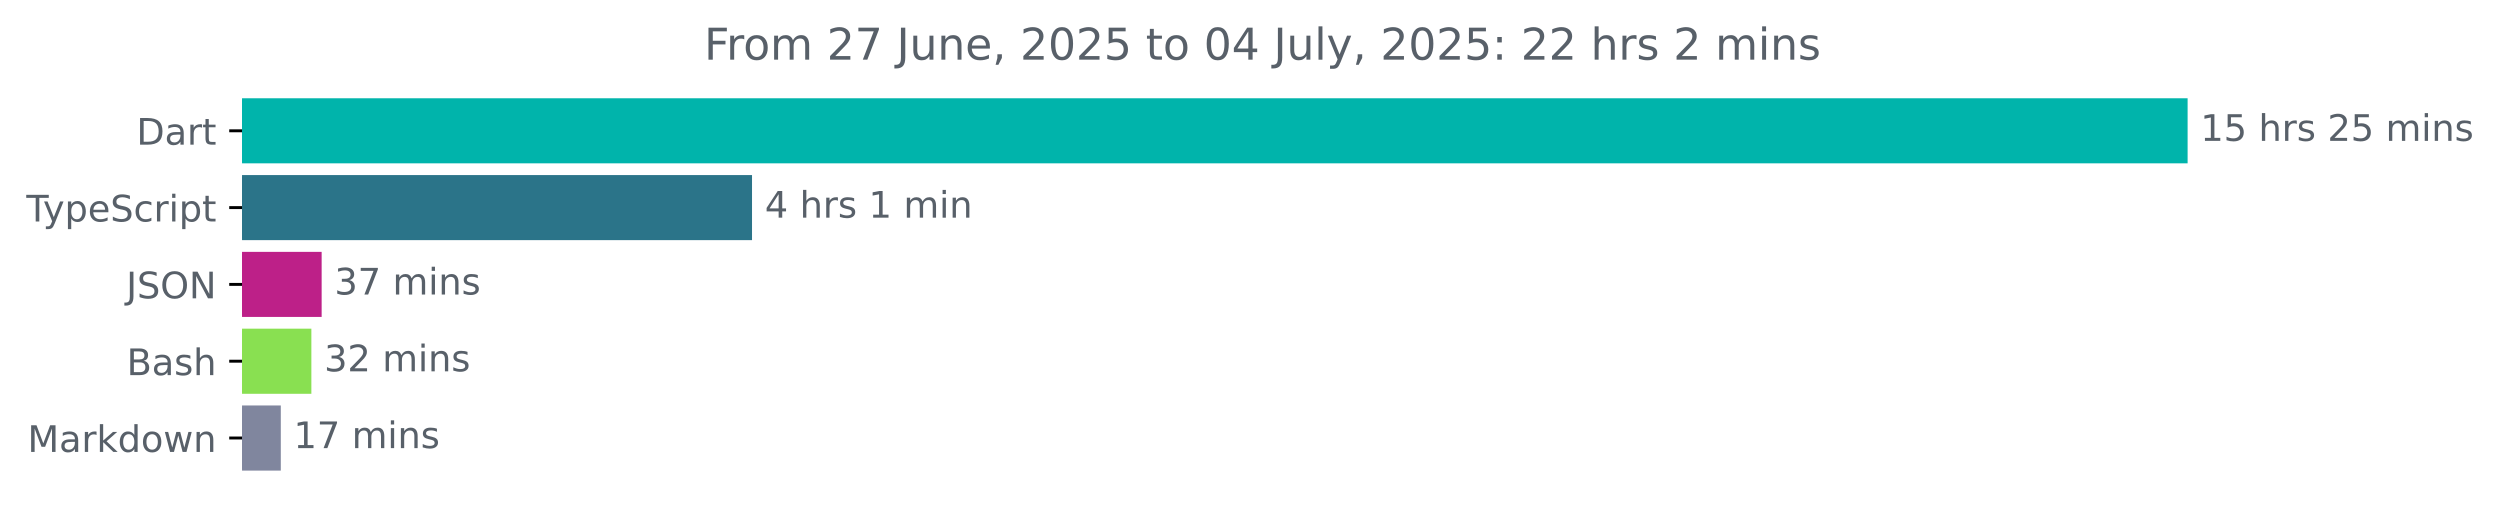
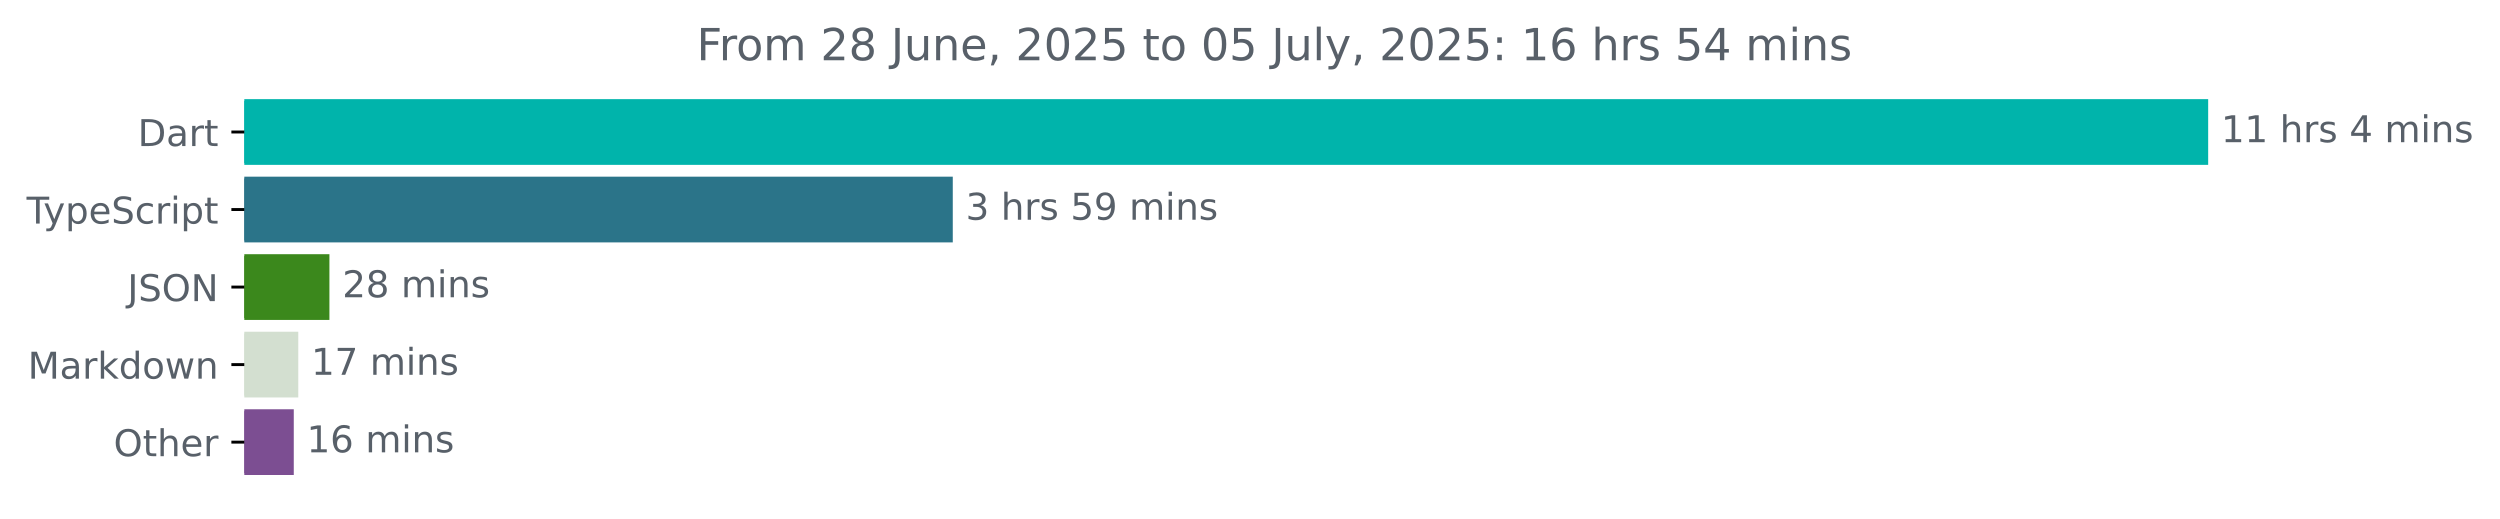
- <svg xmlns="http://www.w3.org/2000/svg" xmlns:xlink="http://www.w3.org/1999/xlink" width="683.507pt" height="140.398pt" viewBox="0 0 683.507 140.398" version="1.1">
+ <svg xmlns="http://www.w3.org/2000/svg" xmlns:xlink="http://www.w3.org/1999/xlink" width="677.144pt" height="140.398pt" viewBox="0 0 677.144 140.398" version="1.1">
  <defs>
    <style type="text/css">*{stroke-linejoin: round; stroke-linecap: butt}</style>
  </defs>
  <g id="figure_1">
    <g id="patch_1">
-       <path d="M -0 140.398  L 683.507 140.398  L 683.507 0  L -0 0  L -0 140.398  z " style="fill: none" />
+       <path d="M -0 140.398  L 677.144 140.398  L 677.144 0  L -0 0  L -0 140.398  z " style="fill: none" />
    </g>
    <g id="axes_1">
      <g id="patch_2">
-         <path d="M 66.17 27.358  L 597.599 27.358  L 597.599 44.158  L 66.17 44.158  z " clip-path="url(#pa7cf17f9c0)" style="fill: #00b4ab; stroke: #00b4ab; stroke-linejoin: miter" />
+         <path d="M 66.17 27.358  L 597.599 27.358  L 597.599 44.158  L 66.17 44.158  z " clip-path="url(#p0a2e9d7365)" style="fill: #00b4ab; stroke: #00b4ab; stroke-linejoin: miter" />
      </g>
      <g id="patch_3">
-         <path d="M 66.17 48.358  L 205.104 48.358  L 205.104 65.158  L 66.17 65.158  z " clip-path="url(#pa7cf17f9c0)" style="fill: #2b7489; stroke: #2b7489; stroke-linejoin: miter" />
+         <path d="M 66.17 48.358  L 257.566 48.358  L 257.566 65.158  L 66.17 65.158  z " clip-path="url(#p0a2e9d7365)" style="fill: #2b7489; stroke: #2b7489; stroke-linejoin: miter" />
      </g>
      <g id="patch_4">
-         <path d="M 66.17 69.358  L 87.44 69.358  L 87.44 86.158  L 66.17 86.158  z " clip-path="url(#pa7cf17f9c0)" style="fill: #bd2088; stroke: #bd2088; stroke-linejoin: miter" />
+         <path d="M 66.17 69.358  L 88.726 69.358  L 88.726 86.158  L 66.17 86.158  z " clip-path="url(#p0a2e9d7365)" style="fill: #3b881c; stroke: #3b881c; stroke-linejoin: miter" />
      </g>
      <g id="patch_5">
-         <path d="M 66.17 90.358  L 84.629 90.358  L 84.629 107.158  L 66.17 107.158  z " clip-path="url(#pa7cf17f9c0)" style="fill: #89e051; stroke: #89e051; stroke-linejoin: miter" />
+         <path d="M 66.17 90.358  L 80.288 90.358  L 80.288 107.158  L 66.17 107.158  z " clip-path="url(#p0a2e9d7365)" style="fill: #d3dfd0; stroke: #d3dfd0; stroke-linejoin: miter" />
      </g>
      <g id="patch_6">
-         <path d="M 66.17 111.358  L 76.273 111.358  L 76.273 128.158  L 66.17 128.158  z " clip-path="url(#pa7cf17f9c0)" style="fill: #80869e; stroke: #80869e; stroke-linejoin: miter" />
+         <path d="M 66.17 111.358  L 79.071 111.358  L 79.071 128.158  L 66.17 128.158  z " clip-path="url(#p0a2e9d7365)" style="fill: #7c4e92; stroke: #7c4e92; stroke-linejoin: miter" />
      </g>
      <g id="matplotlib.axis_1" />
      <g id="matplotlib.axis_2">
        <g id="ytick_1">
          <g id="line2d_1">
            <defs>
-               <path id="mf62bb1c0df" d="M 0 0  L -3.5 0  " style="stroke: #000000; stroke-width: 0.8" />
+               <path id="m19a96e186d" d="M 0 0  L -3.5 0  " style="stroke: #000000; stroke-width: 0.8" />
            </defs>
            <g>
-               <use xlink:href="#mf62bb1c0df" x="66.17" y="35.758" style="stroke: #000000; stroke-width: 0.8" />
+               <use xlink:href="#m19a96e186d" x="66.17" y="35.758" style="stroke: #000000; stroke-width: 0.8" />
            </g>
          </g>
          <g id="text_1">
            <g style="fill: #586069" transform="translate(37.31094 39.55734) scale(0.1 -0.1)">
              <defs>
                <path id="DejaVuSans-44" d="M 1259 4147  L 1259 519  L 2022 519  Q 2988 519 3436 956  Q 3884 1394 3884 2338  Q 3884 3275 3436 3711  Q 2988 4147 2022 4147  L 1259 4147  z M 628 4666  L 1925 4666  Q 3281 4666 3915 4102  Q 4550 3538 4550 2338  Q 4550 1131 3912 565  Q 3275 0 1925 0  L 628 0  L 628 4666  z " transform="scale(0.015625)" />
                <path id="DejaVuSans-61" d="M 2194 1759  Q 1497 1759 1228 1600  Q 959 1441 959 1056  Q 959 750 1161 570  Q 1363 391 1709 391  Q 2188 391 2477 730  Q 2766 1069 2766 1631  L 2766 1759  L 2194 1759  z M 3341 1997  L 3341 0  L 2766 0  L 2766 531  Q 2569 213 2275 61  Q 1981 -91 1556 -91  Q 1019 -91 701 211  Q 384 513 384 1019  Q 384 1609 779 1909  Q 1175 2209 1959 2209  L 2766 2209  L 2766 2266  Q 2766 2663 2505 2880  Q 2244 3097 1772 3097  Q 1472 3097 1187 3025  Q 903 2953 641 2809  L 641 3341  Q 956 3463 1253 3523  Q 1550 3584 1831 3584  Q 2591 3584 2966 3190  Q 3341 2797 3341 1997  z " transform="scale(0.015625)" />
                <path id="DejaVuSans-72" d="M 2631 2963  Q 2534 3019 2420 3045  Q 2306 3072 2169 3072  Q 1681 3072 1420 2755  Q 1159 2438 1159 1844  L 1159 0  L 581 0  L 581 3500  L 1159 3500  L 1159 2956  Q 1341 3275 1631 3429  Q 1922 3584 2338 3584  Q 2397 3584 2469 3576  Q 2541 3569 2628 3553  L 2631 2963  z " transform="scale(0.015625)" />
                <path id="DejaVuSans-74" d="M 1172 4494  L 1172 3500  L 2356 3500  L 2356 3053  L 1172 3053  L 1172 1153  Q 1172 725 1289 603  Q 1406 481 1766 481  L 2356 481  L 2356 0  L 1766 0  Q 1100 0 847 248  Q 594 497 594 1153  L 594 3053  L 172 3053  L 172 3500  L 594 3500  L 594 4494  L 1172 4494  z " transform="scale(0.015625)" />
              </defs>
              <use xlink:href="#DejaVuSans-44" />
              <use xlink:href="#DejaVuSans-61" x="77.002" />
              <use xlink:href="#DejaVuSans-72" x="138.281" />
              <use xlink:href="#DejaVuSans-74" x="179.395" />
            </g>
          </g>
        </g>
        <g id="ytick_2">
          <g id="line2d_2">
            <g>
-               <use xlink:href="#mf62bb1c0df" x="66.17" y="56.758" style="stroke: #000000; stroke-width: 0.8" />
+               <use xlink:href="#m19a96e186d" x="66.17" y="56.758" style="stroke: #000000; stroke-width: 0.8" />
            </g>
          </g>
          <g id="text_2">
            <g style="fill: #586069" transform="translate(7.2 60.55734) scale(0.1 -0.1)">
              <defs>
                <path id="DejaVuSans-54" d="M -19 4666  L 3928 4666  L 3928 4134  L 2272 4134  L 2272 0  L 1638 0  L 1638 4134  L -19 4134  L -19 4666  z " transform="scale(0.015625)" />
                <path id="DejaVuSans-79" d="M 2059 -325  Q 1816 -950 1584 -1140  Q 1353 -1331 966 -1331  L 506 -1331  L 506 -850  L 844 -850  Q 1081 -850 1212 -737  Q 1344 -625 1503 -206  L 1606 56  L 191 3500  L 800 3500  L 1894 763  L 2988 3500  L 3597 3500  L 2059 -325  z " transform="scale(0.015625)" />
                <path id="DejaVuSans-70" d="M 1159 525  L 1159 -1331  L 581 -1331  L 581 3500  L 1159 3500  L 1159 2969  Q 1341 3281 1617 3432  Q 1894 3584 2278 3584  Q 2916 3584 3314 3078  Q 3713 2572 3713 1747  Q 3713 922 3314 415  Q 2916 -91 2278 -91  Q 1894 -91 1617 61  Q 1341 213 1159 525  z M 3116 1747  Q 3116 2381 2855 2742  Q 2594 3103 2138 3103  Q 1681 3103 1420 2742  Q 1159 2381 1159 1747  Q 1159 1113 1420 752  Q 1681 391 2138 391  Q 2594 391 2855 752  Q 3116 1113 3116 1747  z " transform="scale(0.015625)" />
                <path id="DejaVuSans-65" d="M 3597 1894  L 3597 1613  L 953 1613  Q 991 1019 1311 708  Q 1631 397 2203 397  Q 2534 397 2845 478  Q 3156 559 3463 722  L 3463 178  Q 3153 47 2828 -22  Q 2503 -91 2169 -91  Q 1331 -91 842 396  Q 353 884 353 1716  Q 353 2575 817 3079  Q 1281 3584 2069 3584  Q 2775 3584 3186 3129  Q 3597 2675 3597 1894  z M 3022 2063  Q 3016 2534 2758 2815  Q 2500 3097 2075 3097  Q 1594 3097 1305 2825  Q 1016 2553 972 2059  L 3022 2063  z " transform="scale(0.015625)" />
                <path id="DejaVuSans-53" d="M 3425 4513  L 3425 3897  Q 3066 4069 2747 4153  Q 2428 4238 2131 4238  Q 1616 4238 1336 4038  Q 1056 3838 1056 3469  Q 1056 3159 1242 3001  Q 1428 2844 1947 2747  L 2328 2669  Q 3034 2534 3370 2195  Q 3706 1856 3706 1288  Q 3706 609 3251 259  Q 2797 -91 1919 -91  Q 1588 -91 1214 -16  Q 841 59 441 206  L 441 856  Q 825 641 1194 531  Q 1563 422 1919 422  Q 2459 422 2753 634  Q 3047 847 3047 1241  Q 3047 1584 2836 1778  Q 2625 1972 2144 2069  L 1759 2144  Q 1053 2284 737 2584  Q 422 2884 422 3419  Q 422 4038 858 4394  Q 1294 4750 2059 4750  Q 2388 4750 2728 4690  Q 3069 4631 3425 4513  z " transform="scale(0.015625)" />
                <path id="DejaVuSans-63" d="M 3122 3366  L 3122 2828  Q 2878 2963 2633 3030  Q 2388 3097 2138 3097  Q 1578 3097 1268 2742  Q 959 2388 959 1747  Q 959 1106 1268 751  Q 1578 397 2138 397  Q 2388 397 2633 464  Q 2878 531 3122 666  L 3122 134  Q 2881 22 2623 -34  Q 2366 -91 2075 -91  Q 1284 -91 818 406  Q 353 903 353 1747  Q 353 2603 823 3093  Q 1294 3584 2113 3584  Q 2378 3584 2631 3529  Q 2884 3475 3122 3366  z " transform="scale(0.015625)" />
                <path id="DejaVuSans-69" d="M 603 3500  L 1178 3500  L 1178 0  L 603 0  L 603 3500  z M 603 4863  L 1178 4863  L 1178 4134  L 603 4134  L 603 4863  z " transform="scale(0.015625)" />
              </defs>
              <use xlink:href="#DejaVuSans-54" />
              <use xlink:href="#DejaVuSans-79" x="45.459" />
              <use xlink:href="#DejaVuSans-70" x="104.639" />
              <use xlink:href="#DejaVuSans-65" x="168.115" />
              <use xlink:href="#DejaVuSans-53" x="229.639" />
              <use xlink:href="#DejaVuSans-63" x="293.115" />
              <use xlink:href="#DejaVuSans-72" x="348.096" />
              <use xlink:href="#DejaVuSans-69" x="389.209" />
              <use xlink:href="#DejaVuSans-70" x="416.992" />
              <use xlink:href="#DejaVuSans-74" x="480.469" />
            </g>
          </g>
        </g>
        <g id="ytick_3">
          <g id="line2d_3">
            <g>
-               <use xlink:href="#mf62bb1c0df" x="66.17" y="77.758" style="stroke: #000000; stroke-width: 0.8" />
+               <use xlink:href="#m19a96e186d" x="66.17" y="77.758" style="stroke: #000000; stroke-width: 0.8" />
            </g>
          </g>
          <g id="text_3">
            <g style="fill: #586069" transform="translate(34.51875 81.55734) scale(0.1 -0.1)">
              <defs>
                <path id="DejaVuSans-4a" d="M 628 4666  L 1259 4666  L 1259 325  Q 1259 -519 939 -900  Q 619 -1281 -91 -1281  L -331 -1281  L -331 -750  L -134 -750  Q 284 -750 456 -515  Q 628 -281 628 325  L 628 4666  z " transform="scale(0.015625)" />
                <path id="DejaVuSans-4f" d="M 2522 4238  Q 1834 4238 1429 3725  Q 1025 3213 1025 2328  Q 1025 1447 1429 934  Q 1834 422 2522 422  Q 3209 422 3611 934  Q 4013 1447 4013 2328  Q 4013 3213 3611 3725  Q 3209 4238 2522 4238  z M 2522 4750  Q 3503 4750 4090 4092  Q 4678 3434 4678 2328  Q 4678 1225 4090 567  Q 3503 -91 2522 -91  Q 1538 -91 948 565  Q 359 1222 359 2328  Q 359 3434 948 4092  Q 1538 4750 2522 4750  z " transform="scale(0.015625)" />
                <path id="DejaVuSans-4e" d="M 628 4666  L 1478 4666  L 3547 763  L 3547 4666  L 4159 4666  L 4159 0  L 3309 0  L 1241 3903  L 1241 0  L 628 0  L 628 4666  z " transform="scale(0.015625)" />
              </defs>
              <use xlink:href="#DejaVuSans-4a" />
              <use xlink:href="#DejaVuSans-53" x="29.492" />
              <use xlink:href="#DejaVuSans-4f" x="92.969" />
              <use xlink:href="#DejaVuSans-4e" x="171.68" />
            </g>
          </g>
        </g>
        <g id="ytick_4">
          <g id="line2d_4">
            <g>
-               <use xlink:href="#mf62bb1c0df" x="66.17" y="98.758" style="stroke: #000000; stroke-width: 0.8" />
+               <use xlink:href="#m19a96e186d" x="66.17" y="98.758" style="stroke: #000000; stroke-width: 0.8" />
            </g>
          </g>
          <g id="text_4">
-             <g style="fill: #586069" transform="translate(34.63437 102.5573) scale(0.1 -0.1)">
-               <defs>
-                 <path id="DejaVuSans-42" d="M 1259 2228  L 1259 519  L 2272 519  Q 2781 519 3026 730  Q 3272 941 3272 1375  Q 3272 1813 3026 2020  Q 2781 2228 2272 2228  L 1259 2228  z M 1259 4147  L 1259 2741  L 2194 2741  Q 2656 2741 2882 2914  Q 3109 3088 3109 3444  Q 3109 3797 2882 3972  Q 2656 4147 2194 4147  L 1259 4147  z M 628 4666  L 2241 4666  Q 2963 4666 3353 4366  Q 3744 4066 3744 3513  Q 3744 3084 3544 2831  Q 3344 2578 2956 2516  Q 3422 2416 3680 2098  Q 3938 1781 3938 1306  Q 3938 681 3513 340  Q 3088 0 2303 0  L 628 0  L 628 4666  z " transform="scale(0.015625)" />
-                 <path id="DejaVuSans-73" d="M 2834 3397  L 2834 2853  Q 2591 2978 2328 3040  Q 2066 3103 1784 3103  Q 1356 3103 1142 2972  Q 928 2841 928 2578  Q 928 2378 1081 2264  Q 1234 2150 1697 2047  L 1894 2003  Q 2506 1872 2764 1633  Q 3022 1394 3022 966  Q 3022 478 2636 193  Q 2250 -91 1575 -91  Q 1294 -91 989 -36  Q 684 19 347 128  L 347 722  Q 666 556 975 473  Q 1284 391 1588 391  Q 1994 391 2212 530  Q 2431 669 2431 922  Q 2431 1156 2273 1281  Q 2116 1406 1581 1522  L 1381 1569  Q 847 1681 609 1914  Q 372 2147 372 2553  Q 372 3047 722 3315  Q 1072 3584 1716 3584  Q 2034 3584 2315 3537  Q 2597 3491 2834 3397  z " transform="scale(0.015625)" />
-                 <path id="DejaVuSans-68" d="M 3513 2113  L 3513 0  L 2938 0  L 2938 2094  Q 2938 2591 2744 2837  Q 2550 3084 2163 3084  Q 1697 3084 1428 2787  Q 1159 2491 1159 1978  L 1159 0  L 581 0  L 581 4863  L 1159 4863  L 1159 2956  Q 1366 3272 1645 3428  Q 1925 3584 2291 3584  Q 2894 3584 3203 3211  Q 3513 2838 3513 2113  z " transform="scale(0.015625)" />
-               </defs>
-               <use xlink:href="#DejaVuSans-42" />
-               <use xlink:href="#DejaVuSans-61" x="68.604" />
-               <use xlink:href="#DejaVuSans-73" x="129.883" />
-               <use xlink:href="#DejaVuSans-68" x="181.982" />
-             </g>
-           </g>
-         </g>
-         <g id="ytick_5">
-           <g id="line2d_5">
-             <g>
-               <use xlink:href="#mf62bb1c0df" x="66.17" y="119.758" style="stroke: #000000; stroke-width: 0.8" />
-             </g>
-           </g>
-           <g id="text_5">
-             <g style="fill: #586069" transform="translate(7.529688 123.5573) scale(0.1 -0.1)">
+             <g style="fill: #586069" transform="translate(7.529688 102.5573) scale(0.1 -0.1)">
              <defs>
                <path id="DejaVuSans-4d" d="M 628 4666  L 1569 4666  L 2759 1491  L 3956 4666  L 4897 4666  L 4897 0  L 4281 0  L 4281 4097  L 3078 897  L 2444 897  L 1241 4097  L 1241 0  L 628 0  L 628 4666  z " transform="scale(0.015625)" />
                <path id="DejaVuSans-6b" d="M 581 4863  L 1159 4863  L 1159 1991  L 2875 3500  L 3609 3500  L 1753 1863  L 3688 0  L 2938 0  L 1159 1709  L 1159 0  L 581 0  L 581 4863  z " transform="scale(0.015625)" />
                <path id="DejaVuSans-64" d="M 2906 2969  L 2906 4863  L 3481 4863  L 3481 0  L 2906 0  L 2906 525  Q 2725 213 2448 61  Q 2172 -91 1784 -91  Q 1150 -91 751 415  Q 353 922 353 1747  Q 353 2572 751 3078  Q 1150 3584 1784 3584  Q 2172 3584 2448 3432  Q 2725 3281 2906 2969  z M 947 1747  Q 947 1113 1208 752  Q 1469 391 1925 391  Q 2381 391 2643 752  Q 2906 1113 2906 1747  Q 2906 2381 2643 2742  Q 2381 3103 1925 3103  Q 1469 3103 1208 2742  Q 947 2381 947 1747  z " transform="scale(0.015625)" />
                <path id="DejaVuSans-6f" d="M 1959 3097  Q 1497 3097 1228 2736  Q 959 2375 959 1747  Q 959 1119 1226 758  Q 1494 397 1959 397  Q 2419 397 2687 759  Q 2956 1122 2956 1747  Q 2956 2369 2687 2733  Q 2419 3097 1959 3097  z M 1959 3584  Q 2709 3584 3137 3096  Q 3566 2609 3566 1747  Q 3566 888 3137 398  Q 2709 -91 1959 -91  Q 1206 -91 779 398  Q 353 888 353 1747  Q 353 2609 779 3096  Q 1206 3584 1959 3584  z " transform="scale(0.015625)" />
                <path id="DejaVuSans-77" d="M 269 3500  L 844 3500  L 1563 769  L 2278 3500  L 2956 3500  L 3675 769  L 4391 3500  L 4966 3500  L 4050 0  L 3372 0  L 2619 2869  L 1863 0  L 1184 0  L 269 3500  z " transform="scale(0.015625)" />
                <path id="DejaVuSans-6e" d="M 3513 2113  L 3513 0  L 2938 0  L 2938 2094  Q 2938 2591 2744 2837  Q 2550 3084 2163 3084  Q 1697 3084 1428 2787  Q 1159 2491 1159 1978  L 1159 0  L 581 0  L 581 3500  L 1159 3500  L 1159 2956  Q 1366 3272 1645 3428  Q 1925 3584 2291 3584  Q 2894 3584 3203 3211  Q 3513 2838 3513 2113  z " transform="scale(0.015625)" />
              </defs>
              <use xlink:href="#DejaVuSans-4d" />
              <use xlink:href="#DejaVuSans-61" x="86.279" />
              <use xlink:href="#DejaVuSans-72" x="147.559" />
              <use xlink:href="#DejaVuSans-6b" x="188.672" />
              <use xlink:href="#DejaVuSans-64" x="246.582" />
              <use xlink:href="#DejaVuSans-6f" x="310.059" />
              <use xlink:href="#DejaVuSans-77" x="371.24" />
              <use xlink:href="#DejaVuSans-6e" x="453.027" />
            </g>
          </g>
        </g>
+         <g id="ytick_5">
+           <g id="line2d_5">
+             <g>
+               <use xlink:href="#m19a96e186d" x="66.17" y="119.758" style="stroke: #000000; stroke-width: 0.8" />
+             </g>
+           </g>
+           <g id="text_5">
+             <g style="fill: #586069" transform="translate(30.77656 123.5573) scale(0.1 -0.1)">
+               <defs>
+                 <path id="DejaVuSans-68" d="M 3513 2113  L 3513 0  L 2938 0  L 2938 2094  Q 2938 2591 2744 2837  Q 2550 3084 2163 3084  Q 1697 3084 1428 2787  Q 1159 2491 1159 1978  L 1159 0  L 581 0  L 581 4863  L 1159 4863  L 1159 2956  Q 1366 3272 1645 3428  Q 1925 3584 2291 3584  Q 2894 3584 3203 3211  Q 3513 2838 3513 2113  z " transform="scale(0.015625)" />
+               </defs>
+               <use xlink:href="#DejaVuSans-4f" />
+               <use xlink:href="#DejaVuSans-74" x="78.711" />
+               <use xlink:href="#DejaVuSans-68" x="117.92" />
+               <use xlink:href="#DejaVuSans-65" x="181.299" />
+               <use xlink:href="#DejaVuSans-72" x="242.822" />
+             </g>
+           </g>
+         </g>
      </g>
      <g id="text_6">
        <g style="fill: #586069" transform="translate(601.5989 38.5175) scale(0.1 -0.1)">
          <defs>
            <path id="DejaVuSans-31" d="M 794 531  L 1825 531  L 1825 4091  L 703 3866  L 703 4441  L 1819 4666  L 2450 4666  L 2450 531  L 3481 531  L 3481 0  L 794 0  L 794 531  z " transform="scale(0.015625)" />
-             <path id="DejaVuSans-35" d="M 691 4666  L 3169 4666  L 3169 4134  L 1269 4134  L 1269 2991  Q 1406 3038 1543 3061  Q 1681 3084 1819 3084  Q 2600 3084 3056 2656  Q 3513 2228 3513 1497  Q 3513 744 3044 326  Q 2575 -91 1722 -91  Q 1428 -91 1123 -41  Q 819 9 494 109  L 494 744  Q 775 591 1075 516  Q 1375 441 1709 441  Q 2250 441 2565 725  Q 2881 1009 2881 1497  Q 2881 1984 2565 2268  Q 2250 2553 1709 2553  Q 1456 2553 1204 2497  Q 953 2441 691 2322  L 691 4666  z " transform="scale(0.015625)" />
            <path id="DejaVuSans-20" transform="scale(0.015625)" />
-             <path id="DejaVuSans-32" d="M 1228 531  L 3431 531  L 3431 0  L 469 0  L 469 531  Q 828 903 1448 1529  Q 2069 2156 2228 2338  Q 2531 2678 2651 2914  Q 2772 3150 2772 3378  Q 2772 3750 2511 3984  Q 2250 4219 1831 4219  Q 1534 4219 1204 4116  Q 875 4013 500 3803  L 500 4441  Q 881 4594 1212 4672  Q 1544 4750 1819 4750  Q 2544 4750 2975 4387  Q 3406 4025 3406 3419  Q 3406 3131 3298 2873  Q 3191 2616 2906 2266  Q 2828 2175 2409 1742  Q 1991 1309 1228 531  z " transform="scale(0.015625)" />
+             <path id="DejaVuSans-73" d="M 2834 3397  L 2834 2853  Q 2591 2978 2328 3040  Q 2066 3103 1784 3103  Q 1356 3103 1142 2972  Q 928 2841 928 2578  Q 928 2378 1081 2264  Q 1234 2150 1697 2047  L 1894 2003  Q 2506 1872 2764 1633  Q 3022 1394 3022 966  Q 3022 478 2636 193  Q 2250 -91 1575 -91  Q 1294 -91 989 -36  Q 684 19 347 128  L 347 722  Q 666 556 975 473  Q 1284 391 1588 391  Q 1994 391 2212 530  Q 2431 669 2431 922  Q 2431 1156 2273 1281  Q 2116 1406 1581 1522  L 1381 1569  Q 847 1681 609 1914  Q 372 2147 372 2553  Q 372 3047 722 3315  Q 1072 3584 1716 3584  Q 2034 3584 2315 3537  Q 2597 3491 2834 3397  z " transform="scale(0.015625)" />
+             <path id="DejaVuSans-34" d="M 2419 4116  L 825 1625  L 2419 1625  L 2419 4116  z M 2253 4666  L 3047 4666  L 3047 1625  L 3713 1625  L 3713 1100  L 3047 1100  L 3047 0  L 2419 0  L 2419 1100  L 313 1100  L 313 1709  L 2253 4666  z " transform="scale(0.015625)" />
            <path id="DejaVuSans-6d" d="M 3328 2828  Q 3544 3216 3844 3400  Q 4144 3584 4550 3584  Q 5097 3584 5394 3201  Q 5691 2819 5691 2113  L 5691 0  L 5113 0  L 5113 2094  Q 5113 2597 4934 2840  Q 4756 3084 4391 3084  Q 3944 3084 3684 2787  Q 3425 2491 3425 1978  L 3425 0  L 2847 0  L 2847 2094  Q 2847 2600 2669 2842  Q 2491 3084 2119 3084  Q 1678 3084 1418 2786  Q 1159 2488 1159 1978  L 1159 0  L 581 0  L 581 3500  L 1159 3500  L 1159 2956  Q 1356 3278 1631 3431  Q 1906 3584 2284 3584  Q 2666 3584 2933 3390  Q 3200 3197 3328 2828  z " transform="scale(0.015625)" />
          </defs>
          <use xlink:href="#DejaVuSans-31" />
-           <use xlink:href="#DejaVuSans-35" x="63.623" />
+           <use xlink:href="#DejaVuSans-31" x="63.623" />
          <use xlink:href="#DejaVuSans-20" x="127.246" />
          <use xlink:href="#DejaVuSans-68" x="159.033" />
          <use xlink:href="#DejaVuSans-72" x="222.412" />
          <use xlink:href="#DejaVuSans-73" x="263.525" />
          <use xlink:href="#DejaVuSans-20" x="315.625" />
-           <use xlink:href="#DejaVuSans-32" x="347.412" />
-           <use xlink:href="#DejaVuSans-35" x="411.035" />
-           <use xlink:href="#DejaVuSans-20" x="474.658" />
-           <use xlink:href="#DejaVuSans-6d" x="506.445" />
-           <use xlink:href="#DejaVuSans-69" x="603.857" />
-           <use xlink:href="#DejaVuSans-6e" x="631.641" />
-           <use xlink:href="#DejaVuSans-73" x="695.02" />
+           <use xlink:href="#DejaVuSans-34" x="347.412" />
+           <use xlink:href="#DejaVuSans-20" x="411.035" />
+           <use xlink:href="#DejaVuSans-6d" x="442.822" />
+           <use xlink:href="#DejaVuSans-69" x="540.234" />
+           <use xlink:href="#DejaVuSans-6e" x="568.018" />
+           <use xlink:href="#DejaVuSans-73" x="631.396" />
        </g>
      </g>
      <g id="text_7">
-         <g style="fill: #586069" transform="translate(209.1044 59.5175) scale(0.1 -0.1)">
-           <defs>
-             <path id="DejaVuSans-34" d="M 2419 4116  L 825 1625  L 2419 1625  L 2419 4116  z M 2253 4666  L 3047 4666  L 3047 1625  L 3713 1625  L 3713 1100  L 3047 1100  L 3047 0  L 2419 0  L 2419 1100  L 313 1100  L 313 1709  L 2253 4666  z " transform="scale(0.015625)" />
-           </defs>
-           <use xlink:href="#DejaVuSans-34" />
+         <g style="fill: #586069" transform="translate(261.5657 59.5175) scale(0.1 -0.1)">
+           <defs>
+             <path id="DejaVuSans-33" d="M 2597 2516  Q 3050 2419 3304 2112  Q 3559 1806 3559 1356  Q 3559 666 3084 287  Q 2609 -91 1734 -91  Q 1441 -91 1130 -33  Q 819 25 488 141  L 488 750  Q 750 597 1062 519  Q 1375 441 1716 441  Q 2309 441 2620 675  Q 2931 909 2931 1356  Q 2931 1769 2642 2001  Q 2353 2234 1838 2234  L 1294 2234  L 1294 2753  L 1863 2753  Q 2328 2753 2575 2939  Q 2822 3125 2822 3475  Q 2822 3834 2567 4026  Q 2313 4219 1838 4219  Q 1578 4219 1281 4162  Q 984 4106 628 3988  L 628 4550  Q 988 4650 1302 4700  Q 1616 4750 1894 4750  Q 2613 4750 3031 4423  Q 3450 4097 3450 3541  Q 3450 3153 3228 2886  Q 3006 2619 2597 2516  z " transform="scale(0.015625)" />
+             <path id="DejaVuSans-35" d="M 691 4666  L 3169 4666  L 3169 4134  L 1269 4134  L 1269 2991  Q 1406 3038 1543 3061  Q 1681 3084 1819 3084  Q 2600 3084 3056 2656  Q 3513 2228 3513 1497  Q 3513 744 3044 326  Q 2575 -91 1722 -91  Q 1428 -91 1123 -41  Q 819 9 494 109  L 494 744  Q 775 591 1075 516  Q 1375 441 1709 441  Q 2250 441 2565 725  Q 2881 1009 2881 1497  Q 2881 1984 2565 2268  Q 2250 2553 1709 2553  Q 1456 2553 1204 2497  Q 953 2441 691 2322  L 691 4666  z " transform="scale(0.015625)" />
+             <path id="DejaVuSans-39" d="M 703 97  L 703 672  Q 941 559 1184 500  Q 1428 441 1663 441  Q 2288 441 2617 861  Q 2947 1281 2994 2138  Q 2813 1869 2534 1725  Q 2256 1581 1919 1581  Q 1219 1581 811 2004  Q 403 2428 403 3163  Q 403 3881 828 4315  Q 1253 4750 1959 4750  Q 2769 4750 3195 4129  Q 3622 3509 3622 2328  Q 3622 1225 3098 567  Q 2575 -91 1691 -91  Q 1453 -91 1209 -44  Q 966 3 703 97  z M 1959 2075  Q 2384 2075 2632 2365  Q 2881 2656 2881 3163  Q 2881 3666 2632 3958  Q 2384 4250 1959 4250  Q 1534 4250 1286 3958  Q 1038 3666 1038 3163  Q 1038 2656 1286 2365  Q 1534 2075 1959 2075  z " transform="scale(0.015625)" />
+           </defs>
+           <use xlink:href="#DejaVuSans-33" />
          <use xlink:href="#DejaVuSans-20" x="63.623" />
          <use xlink:href="#DejaVuSans-68" x="95.41" />
          <use xlink:href="#DejaVuSans-72" x="158.789" />
          <use xlink:href="#DejaVuSans-73" x="199.902" />
          <use xlink:href="#DejaVuSans-20" x="252.002" />
-           <use xlink:href="#DejaVuSans-31" x="283.789" />
-           <use xlink:href="#DejaVuSans-20" x="347.412" />
-           <use xlink:href="#DejaVuSans-6d" x="379.199" />
-           <use xlink:href="#DejaVuSans-69" x="476.611" />
-           <use xlink:href="#DejaVuSans-6e" x="504.395" />
+           <use xlink:href="#DejaVuSans-35" x="283.789" />
+           <use xlink:href="#DejaVuSans-39" x="347.412" />
+           <use xlink:href="#DejaVuSans-20" x="411.035" />
+           <use xlink:href="#DejaVuSans-6d" x="442.822" />
+           <use xlink:href="#DejaVuSans-69" x="540.234" />
+           <use xlink:href="#DejaVuSans-6e" x="568.018" />
+           <use xlink:href="#DejaVuSans-73" x="631.396" />
        </g>
      </g>
      <g id="text_8">
-         <g style="fill: #586069" transform="translate(91.43961 80.5175) scale(0.1 -0.1)">
-           <defs>
-             <path id="DejaVuSans-33" d="M 2597 2516  Q 3050 2419 3304 2112  Q 3559 1806 3559 1356  Q 3559 666 3084 287  Q 2609 -91 1734 -91  Q 1441 -91 1130 -33  Q 819 25 488 141  L 488 750  Q 750 597 1062 519  Q 1375 441 1716 441  Q 2309 441 2620 675  Q 2931 909 2931 1356  Q 2931 1769 2642 2001  Q 2353 2234 1838 2234  L 1294 2234  L 1294 2753  L 1863 2753  Q 2328 2753 2575 2939  Q 2822 3125 2822 3475  Q 2822 3834 2567 4026  Q 2313 4219 1838 4219  Q 1578 4219 1281 4162  Q 984 4106 628 3988  L 628 4550  Q 988 4650 1302 4700  Q 1616 4750 1894 4750  Q 2613 4750 3031 4423  Q 3450 4097 3450 3541  Q 3450 3153 3228 2886  Q 3006 2619 2597 2516  z " transform="scale(0.015625)" />
-             <path id="DejaVuSans-37" d="M 525 4666  L 3525 4666  L 3525 4397  L 1831 0  L 1172 0  L 2766 4134  L 525 4134  L 525 4666  z " transform="scale(0.015625)" />
-           </defs>
-           <use xlink:href="#DejaVuSans-33" />
-           <use xlink:href="#DejaVuSans-37" x="63.623" />
+         <g style="fill: #586069" transform="translate(92.7256 80.5175) scale(0.1 -0.1)">
+           <defs>
+             <path id="DejaVuSans-32" d="M 1228 531  L 3431 531  L 3431 0  L 469 0  L 469 531  Q 828 903 1448 1529  Q 2069 2156 2228 2338  Q 2531 2678 2651 2914  Q 2772 3150 2772 3378  Q 2772 3750 2511 3984  Q 2250 4219 1831 4219  Q 1534 4219 1204 4116  Q 875 4013 500 3803  L 500 4441  Q 881 4594 1212 4672  Q 1544 4750 1819 4750  Q 2544 4750 2975 4387  Q 3406 4025 3406 3419  Q 3406 3131 3298 2873  Q 3191 2616 2906 2266  Q 2828 2175 2409 1742  Q 1991 1309 1228 531  z " transform="scale(0.015625)" />
+             <path id="DejaVuSans-38" d="M 2034 2216  Q 1584 2216 1326 1975  Q 1069 1734 1069 1313  Q 1069 891 1326 650  Q 1584 409 2034 409  Q 2484 409 2743 651  Q 3003 894 3003 1313  Q 3003 1734 2745 1975  Q 2488 2216 2034 2216  z M 1403 2484  Q 997 2584 770 2862  Q 544 3141 544 3541  Q 544 4100 942 4425  Q 1341 4750 2034 4750  Q 2731 4750 3128 4425  Q 3525 4100 3525 3541  Q 3525 3141 3298 2862  Q 3072 2584 2669 2484  Q 3125 2378 3379 2068  Q 3634 1759 3634 1313  Q 3634 634 3220 271  Q 2806 -91 2034 -91  Q 1263 -91 848 271  Q 434 634 434 1313  Q 434 1759 690 2068  Q 947 2378 1403 2484  z M 1172 3481  Q 1172 3119 1398 2916  Q 1625 2713 2034 2713  Q 2441 2713 2670 2916  Q 2900 3119 2900 3481  Q 2900 3844 2670 4047  Q 2441 4250 2034 4250  Q 1625 4250 1398 4047  Q 1172 3844 1172 3481  z " transform="scale(0.015625)" />
+           </defs>
+           <use xlink:href="#DejaVuSans-32" />
+           <use xlink:href="#DejaVuSans-38" x="63.623" />
          <use xlink:href="#DejaVuSans-20" x="127.246" />
          <use xlink:href="#DejaVuSans-6d" x="159.033" />
          <use xlink:href="#DejaVuSans-69" x="256.445" />
          <use xlink:href="#DejaVuSans-6e" x="284.229" />
          <use xlink:href="#DejaVuSans-73" x="347.607" />
        </g>
      </g>
      <g id="text_9">
-         <g style="fill: #586069" transform="translate(88.62902 101.5175) scale(0.1 -0.1)">
-           <use xlink:href="#DejaVuSans-33" />
-           <use xlink:href="#DejaVuSans-32" x="63.623" />
-           <use xlink:href="#DejaVuSans-20" x="127.246" />
-           <use xlink:href="#DejaVuSans-6d" x="159.033" />
-           <use xlink:href="#DejaVuSans-69" x="256.445" />
-           <use xlink:href="#DejaVuSans-6e" x="284.229" />
-           <use xlink:href="#DejaVuSans-73" x="347.607" />
-         </g>
-       </g>
-       <g id="text_10">
-         <g style="fill: #586069" transform="translate(80.27323 122.5175) scale(0.1 -0.1)">
+         <g style="fill: #586069" transform="translate(84.28765 101.5175) scale(0.1 -0.1)">
+           <defs>
+             <path id="DejaVuSans-37" d="M 525 4666  L 3525 4666  L 3525 4397  L 1831 0  L 1172 0  L 2766 4134  L 525 4134  L 525 4666  z " transform="scale(0.015625)" />
+           </defs>
          <use xlink:href="#DejaVuSans-31" />
          <use xlink:href="#DejaVuSans-37" x="63.623" />
          <use xlink:href="#DejaVuSans-20" x="127.246" />
          <use xlink:href="#DejaVuSans-6d" x="159.033" />
          <use xlink:href="#DejaVuSans-69" x="256.445" />
          <use xlink:href="#DejaVuSans-6e" x="284.229" />
          <use xlink:href="#DejaVuSans-73" x="347.607" />
        </g>
      </g>
+       <g id="text_10">
+         <g style="fill: #586069" transform="translate(83.07064 122.5175) scale(0.1 -0.1)">
+           <defs>
+             <path id="DejaVuSans-36" d="M 2113 2584  Q 1688 2584 1439 2293  Q 1191 2003 1191 1497  Q 1191 994 1439 701  Q 1688 409 2113 409  Q 2538 409 2786 701  Q 3034 994 3034 1497  Q 3034 2003 2786 2293  Q 2538 2584 2113 2584  z M 3366 4563  L 3366 3988  Q 3128 4100 2886 4159  Q 2644 4219 2406 4219  Q 1781 4219 1451 3797  Q 1122 3375 1075 2522  Q 1259 2794 1537 2939  Q 1816 3084 2150 3084  Q 2853 3084 3261 2657  Q 3669 2231 3669 1497  Q 3669 778 3244 343  Q 2819 -91 2113 -91  Q 1303 -91 875 529  Q 447 1150 447 2328  Q 447 3434 972 4092  Q 1497 4750 2381 4750  Q 2619 4750 2861 4703  Q 3103 4656 3366 4563  z " transform="scale(0.015625)" />
+           </defs>
+           <use xlink:href="#DejaVuSans-31" />
+           <use xlink:href="#DejaVuSans-36" x="63.623" />
+           <use xlink:href="#DejaVuSans-20" x="127.246" />
+           <use xlink:href="#DejaVuSans-6d" x="159.033" />
+           <use xlink:href="#DejaVuSans-69" x="256.445" />
+           <use xlink:href="#DejaVuSans-6e" x="284.229" />
+           <use xlink:href="#DejaVuSans-73" x="347.607" />
+         </g>
+       </g>
      <g id="text_11">
-         <g style="fill: #586069" transform="translate(192.5191 16.31812) scale(0.12 -0.12)">
+         <g style="fill: #586069" transform="translate(188.7016 16.31812) scale(0.12 -0.12)">
          <defs>
            <path id="DejaVuSans-46" d="M 628 4666  L 3309 4666  L 3309 4134  L 1259 4134  L 1259 2759  L 3109 2759  L 3109 2228  L 1259 2228  L 1259 0  L 628 0  L 628 4666  z " transform="scale(0.015625)" />
            <path id="DejaVuSans-75" d="M 544 1381  L 544 3500  L 1119 3500  L 1119 1403  Q 1119 906 1312 657  Q 1506 409 1894 409  Q 2359 409 2629 706  Q 2900 1003 2900 1516  L 2900 3500  L 3475 3500  L 3475 0  L 2900 0  L 2900 538  Q 2691 219 2414 64  Q 2138 -91 1772 -91  Q 1169 -91 856 284  Q 544 659 544 1381  z M 1991 3584  L 1991 3584  z " transform="scale(0.015625)" />
            <path id="DejaVuSans-2c" d="M 750 794  L 1409 794  L 1409 256  L 897 -744  L 494 -744  L 750 256  L 750 794  z " transform="scale(0.015625)" />
            <path id="DejaVuSans-30" d="M 2034 4250  Q 1547 4250 1301 3770  Q 1056 3291 1056 2328  Q 1056 1369 1301 889  Q 1547 409 2034 409  Q 2525 409 2770 889  Q 3016 1369 3016 2328  Q 3016 3291 2770 3770  Q 2525 4250 2034 4250  z M 2034 4750  Q 2819 4750 3233 4129  Q 3647 3509 3647 2328  Q 3647 1150 3233 529  Q 2819 -91 2034 -91  Q 1250 -91 836 529  Q 422 1150 422 2328  Q 422 3509 836 4129  Q 1250 4750 2034 4750  z " transform="scale(0.015625)" />
            <path id="DejaVuSans-6c" d="M 603 4863  L 1178 4863  L 1178 0  L 603 0  L 603 4863  z " transform="scale(0.015625)" />
            <path id="DejaVuSans-3a" d="M 750 794  L 1409 794  L 1409 0  L 750 0  L 750 794  z M 750 3309  L 1409 3309  L 1409 2516  L 750 2516  L 750 3309  z " transform="scale(0.015625)" />
          </defs>
          <use xlink:href="#DejaVuSans-46" />
          <use xlink:href="#DejaVuSans-72" x="50.27" />
          <use xlink:href="#DejaVuSans-6f" x="89.133" />
          <use xlink:href="#DejaVuSans-6d" x="150.314" />
          <use xlink:href="#DejaVuSans-20" x="247.727" />
          <use xlink:href="#DejaVuSans-32" x="279.514" />
-           <use xlink:href="#DejaVuSans-37" x="343.137" />
+           <use xlink:href="#DejaVuSans-38" x="343.137" />
          <use xlink:href="#DejaVuSans-20" x="406.76" />
          <use xlink:href="#DejaVuSans-4a" x="438.547" />
          <use xlink:href="#DejaVuSans-75" x="468.039" />
          <use xlink:href="#DejaVuSans-6e" x="531.418" />
          <use xlink:href="#DejaVuSans-65" x="594.797" />
          <use xlink:href="#DejaVuSans-2c" x="656.32" />
          <use xlink:href="#DejaVuSans-20" x="688.107" />
          <use xlink:href="#DejaVuSans-32" x="719.895" />
          <use xlink:href="#DejaVuSans-30" x="783.518" />
          <use xlink:href="#DejaVuSans-32" x="847.141" />
          <use xlink:href="#DejaVuSans-35" x="910.764" />
          <use xlink:href="#DejaVuSans-20" x="974.387" />
          <use xlink:href="#DejaVuSans-74" x="1006.174" />
          <use xlink:href="#DejaVuSans-6f" x="1045.383" />
          <use xlink:href="#DejaVuSans-20" x="1106.564" />
          <use xlink:href="#DejaVuSans-30" x="1138.352" />
-           <use xlink:href="#DejaVuSans-34" x="1201.975" />
+           <use xlink:href="#DejaVuSans-35" x="1201.975" />
          <use xlink:href="#DejaVuSans-20" x="1265.598" />
          <use xlink:href="#DejaVuSans-4a" x="1297.385" />
          <use xlink:href="#DejaVuSans-75" x="1326.877" />
          <use xlink:href="#DejaVuSans-6c" x="1390.256" />
          <use xlink:href="#DejaVuSans-79" x="1418.039" />
          <use xlink:href="#DejaVuSans-2c" x="1477.219" />
          <use xlink:href="#DejaVuSans-20" x="1509.006" />
          <use xlink:href="#DejaVuSans-32" x="1540.793" />
          <use xlink:href="#DejaVuSans-30" x="1604.416" />
          <use xlink:href="#DejaVuSans-32" x="1668.039" />
          <use xlink:href="#DejaVuSans-35" x="1731.662" />
          <use xlink:href="#DejaVuSans-3a" x="1795.285" />
          <use xlink:href="#DejaVuSans-20" x="1828.977" />
-           <use xlink:href="#DejaVuSans-32" x="1860.764" />
-           <use xlink:href="#DejaVuSans-32" x="1924.387" />
+           <use xlink:href="#DejaVuSans-31" x="1860.764" />
+           <use xlink:href="#DejaVuSans-36" x="1924.387" />
          <use xlink:href="#DejaVuSans-20" x="1988.01" />
          <use xlink:href="#DejaVuSans-68" x="2019.797" />
          <use xlink:href="#DejaVuSans-72" x="2083.176" />
          <use xlink:href="#DejaVuSans-73" x="2124.289" />
          <use xlink:href="#DejaVuSans-20" x="2176.389" />
-           <use xlink:href="#DejaVuSans-32" x="2208.176" />
-           <use xlink:href="#DejaVuSans-20" x="2271.799" />
-           <use xlink:href="#DejaVuSans-6d" x="2303.586" />
-           <use xlink:href="#DejaVuSans-69" x="2400.998" />
-           <use xlink:href="#DejaVuSans-6e" x="2428.781" />
-           <use xlink:href="#DejaVuSans-73" x="2492.16" />
+           <use xlink:href="#DejaVuSans-35" x="2208.176" />
+           <use xlink:href="#DejaVuSans-34" x="2271.799" />
+           <use xlink:href="#DejaVuSans-20" x="2335.422" />
+           <use xlink:href="#DejaVuSans-6d" x="2367.209" />
+           <use xlink:href="#DejaVuSans-69" x="2464.621" />
+           <use xlink:href="#DejaVuSans-6e" x="2492.404" />
+           <use xlink:href="#DejaVuSans-73" x="2555.783" />
        </g>
      </g>
    </g>
  </g>
  <defs>
-     <clipPath id="pa7cf17f9c0">
+     <clipPath id="p0a2e9d7365">
      <rect x="66.17" y="22.318" width="558" height="110.88" />
    </clipPath>
  </defs>
</svg>
